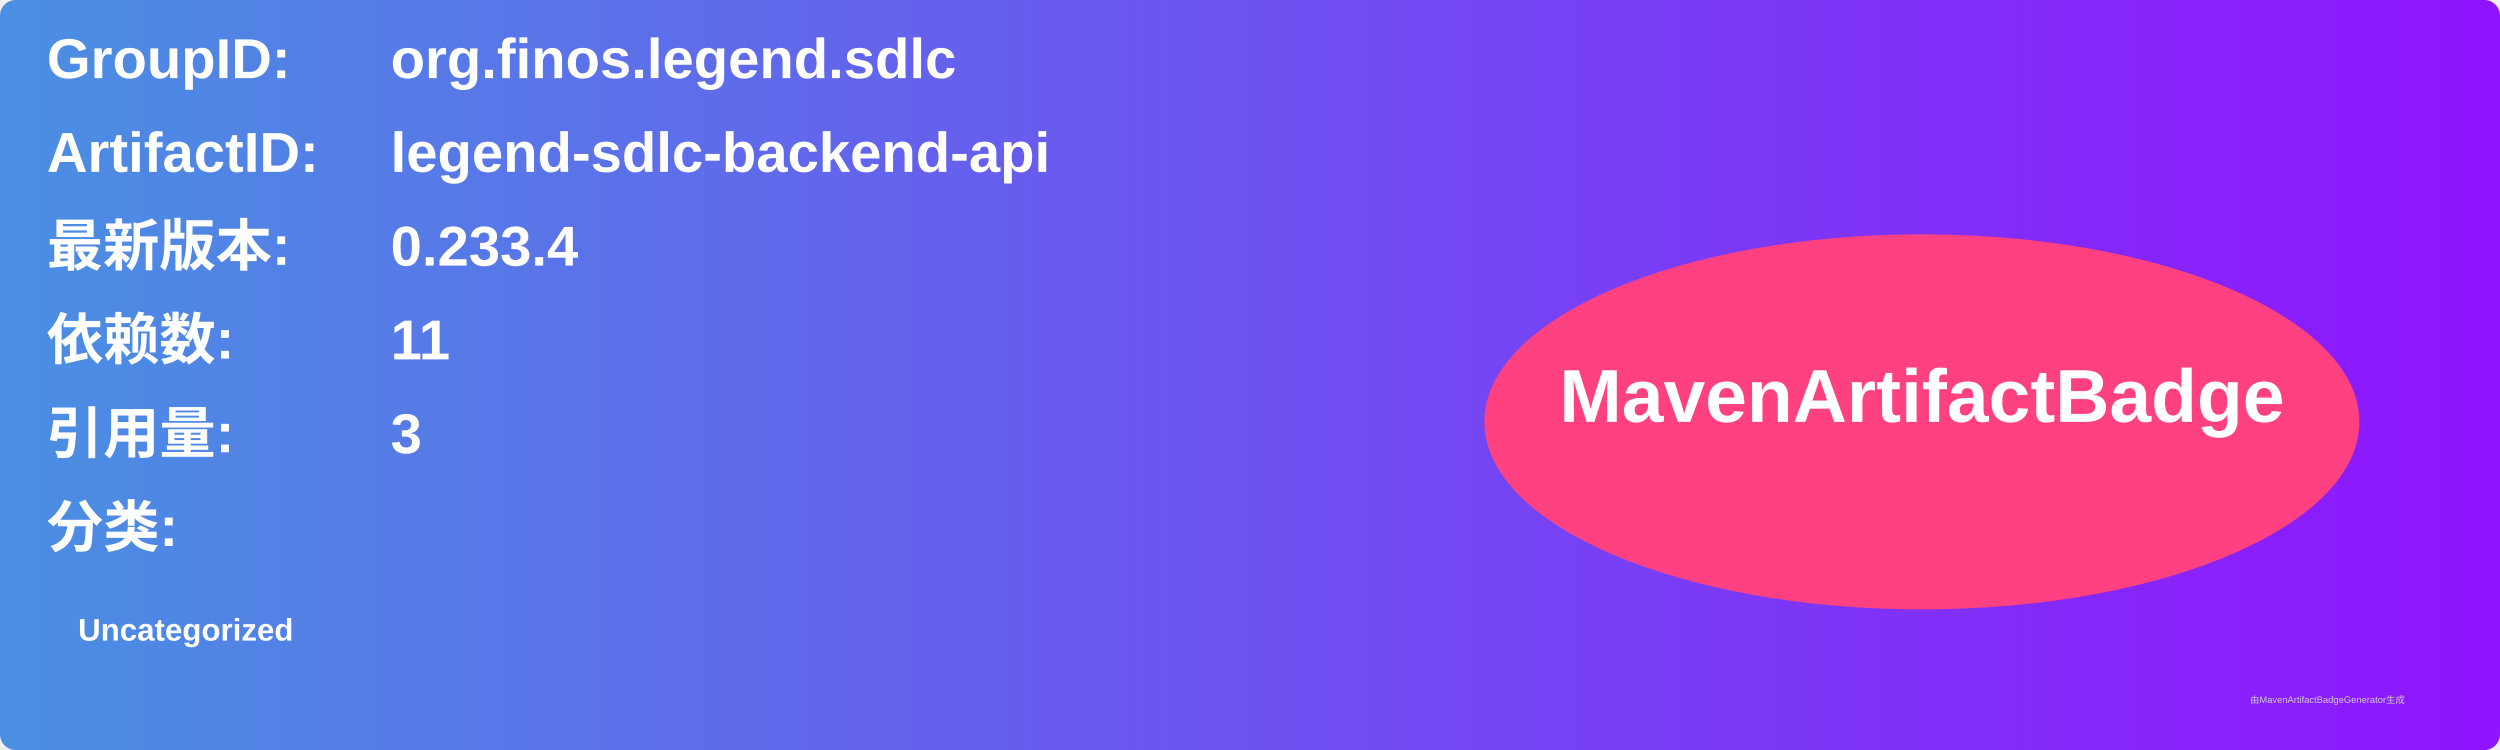
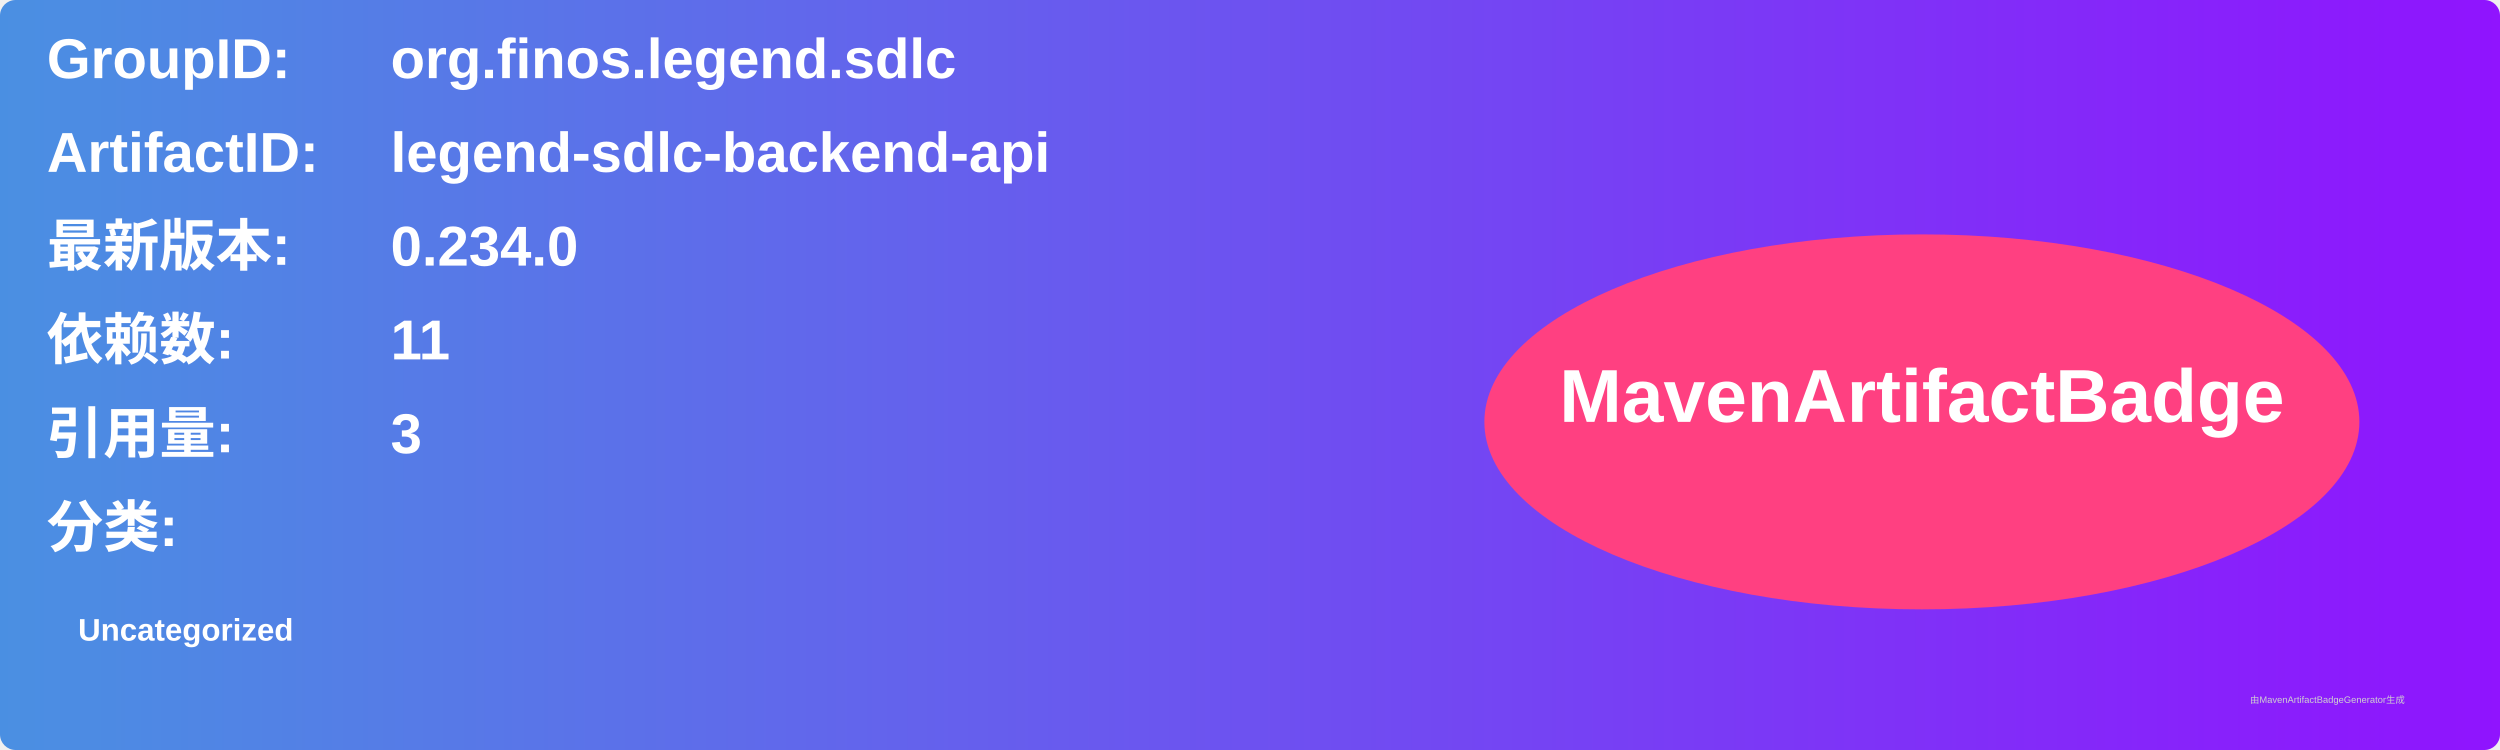
<svg xmlns="http://www.w3.org/2000/svg" width="800" height="240" viewBox="0 0 800 240">
  <linearGradient id="grad" x1="0%" y1="0%" x2="100%" y2="0%">
    <stop offset="0%" stop-color="#4a90e2" />
    <stop offset="100%" stop-color="#9013fe" />
  </linearGradient>
  <rect width="100%" height="100%" rx="5" ry="5" fill="url(#grad)" />
  <g transform="translate(15, 15)">
    <text x="0" y="10" font-family="Arial" font-size="18" fill="white" font-weight="bold" width="260">GroupID:</text>
    <text x="110" y="10" font-family="Arial" font-size="18" fill="white" font-weight="bold" width="460">org.finos.legend.sdlc</text>
    <text x="0" y="40" font-family="Arial" font-size="18" fill="white" font-weight="bold" width="260">ArtifactID:</text>
    <text x="110" y="40" font-family="Arial" font-size="18" fill="white" font-weight="bold" width="460">legend-sdlc-backend-api</text>
    <text x="0" y="70" font-family="Arial" font-size="18" fill="white" font-weight="bold">最新版本:</text>
    <text x="110" y="70" font-family="Arial" font-size="18" fill="white" font-weight="bold">
-       <tspan font-weight="bold">0.233.4</tspan>
+       <tspan font-weight="bold">0.234.0</tspan>
    </text>
    <text x="0" y="100" font-family="Arial" font-size="18" fill="white" font-weight="bold">依赖数: </text>
    <text x="110" y="100" font-family="Arial" font-size="18" fill="white">
      <tspan font-weight="bold">11</tspan>
    </text>
    <text x="0" y="130" font-family="Arial" font-size="18" fill="white" font-weight="bold">引用量: </text>
    <text x="110" y="130" font-family="Arial" font-size="18" fill="white">
      <tspan font-weight="bold">3</tspan>
    </text>
    <text x="0" y="160" font-family="Arial" font-size="18" fill="white" font-weight="bold">分类:</text>
    <text x="10" y="190" font-family="Arial" font-size="10" fill="white">
      <tspan font-weight="bold">Uncategorized</tspan>
    </text>
    <ellipse cx="600" cy="120" rx="140" ry="60" fill="#ff4081" />
    <text x="600" y="120" text-anchor="middle" font-family="Arial" font-size="24" fill="white" font-weight="bold">MavenArtifactBadge</text>
  </g>
  <text x="720" y="225" font-family="Arial" font-size="3" fill="#d0d0d0">由MavenArtifactBadgeGenerator生成</text>
</svg>
